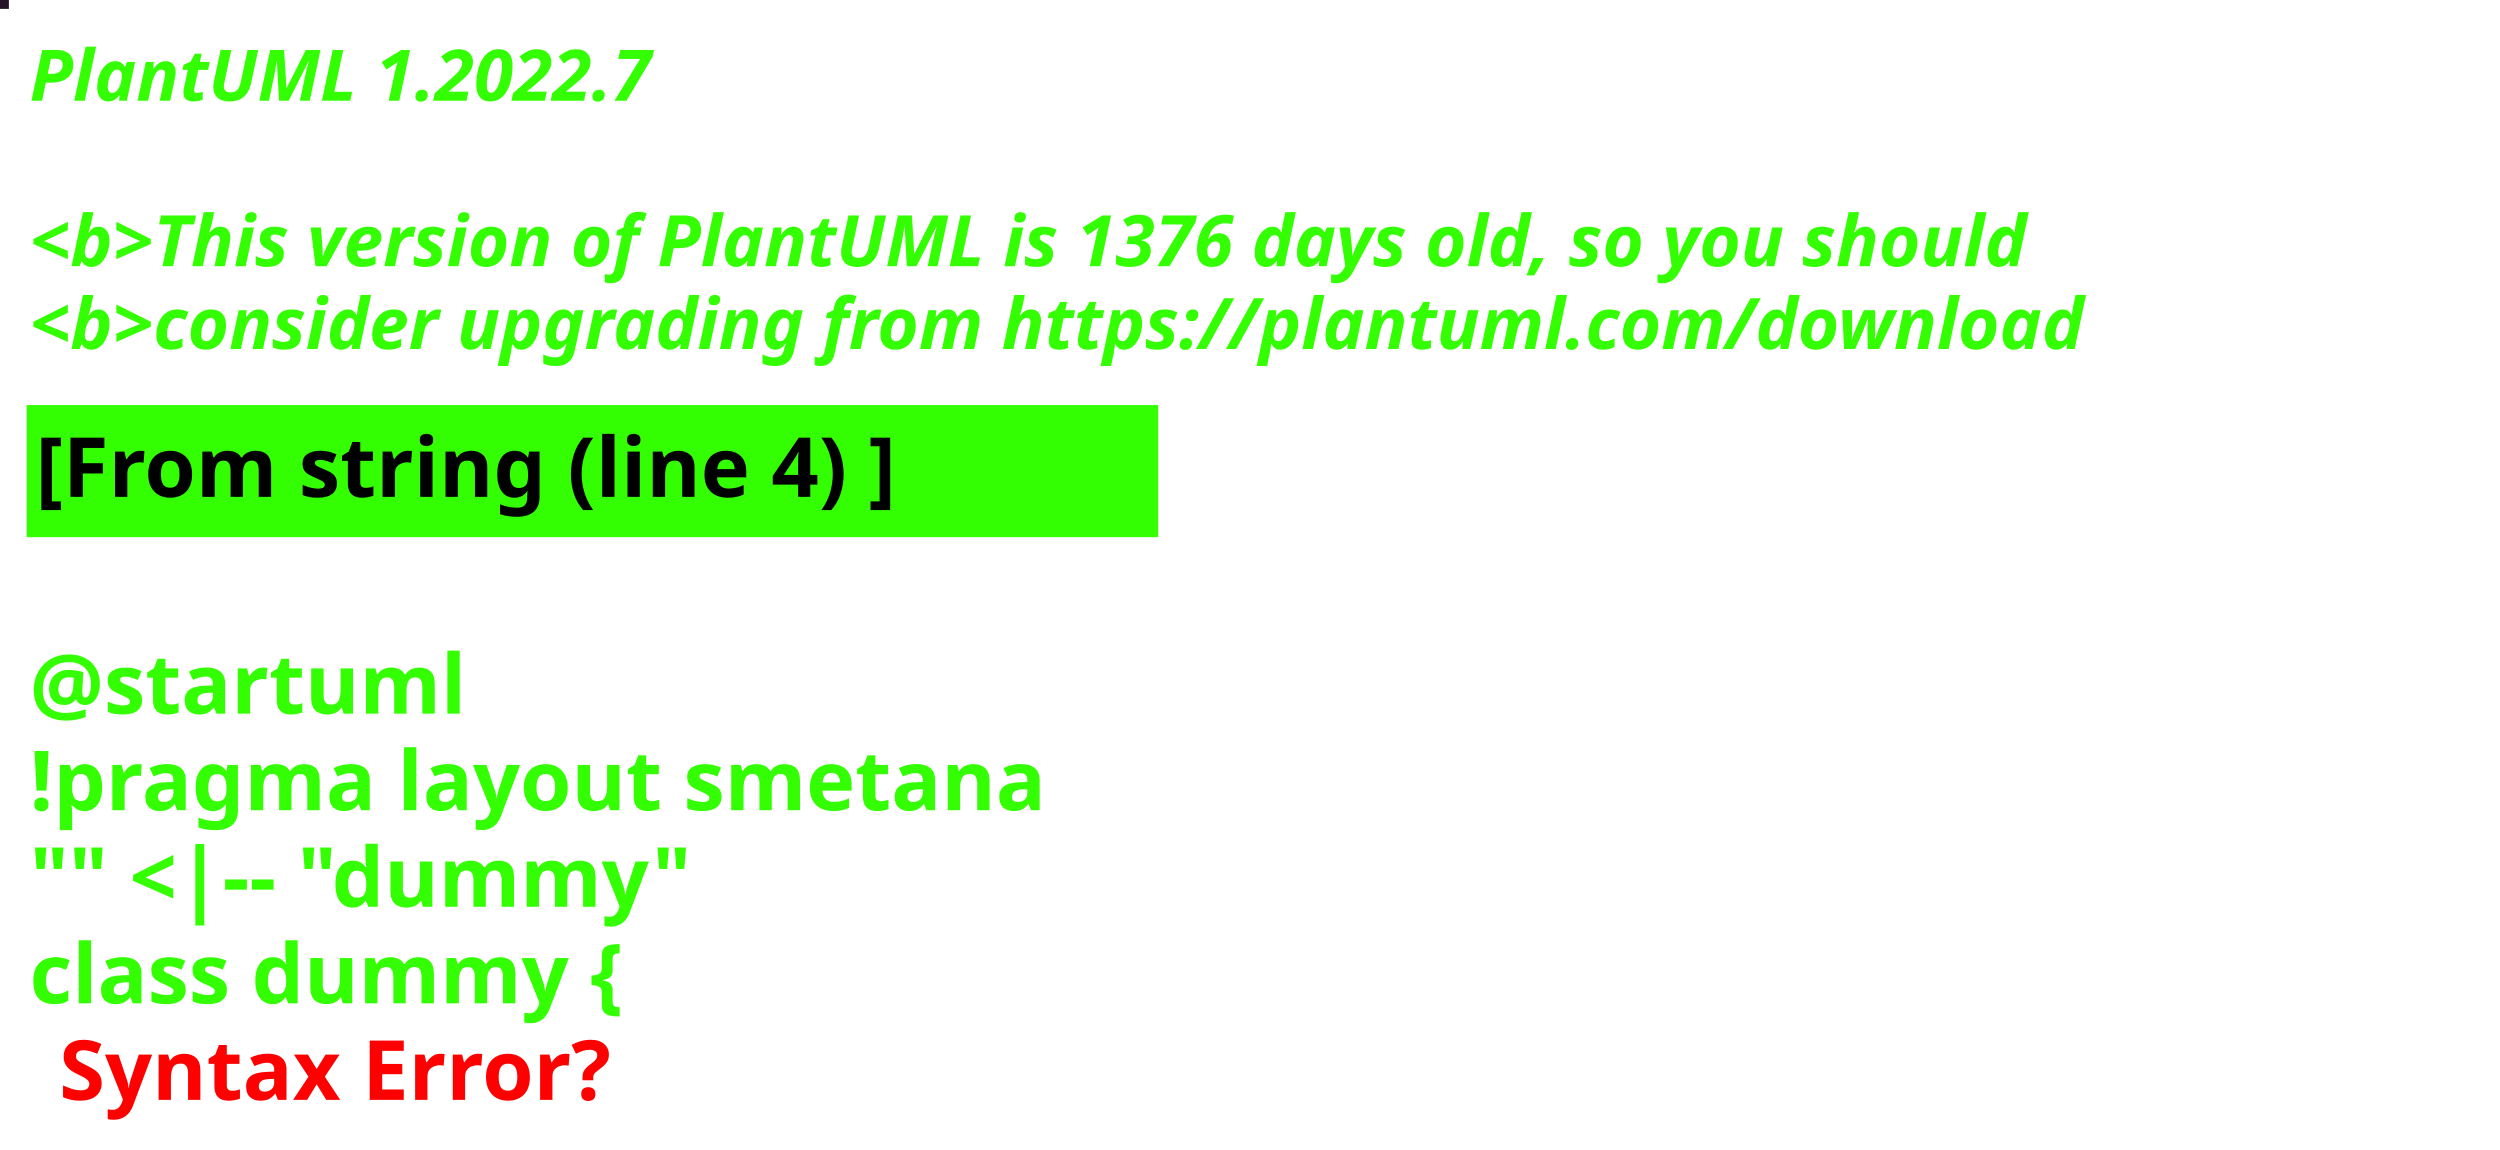
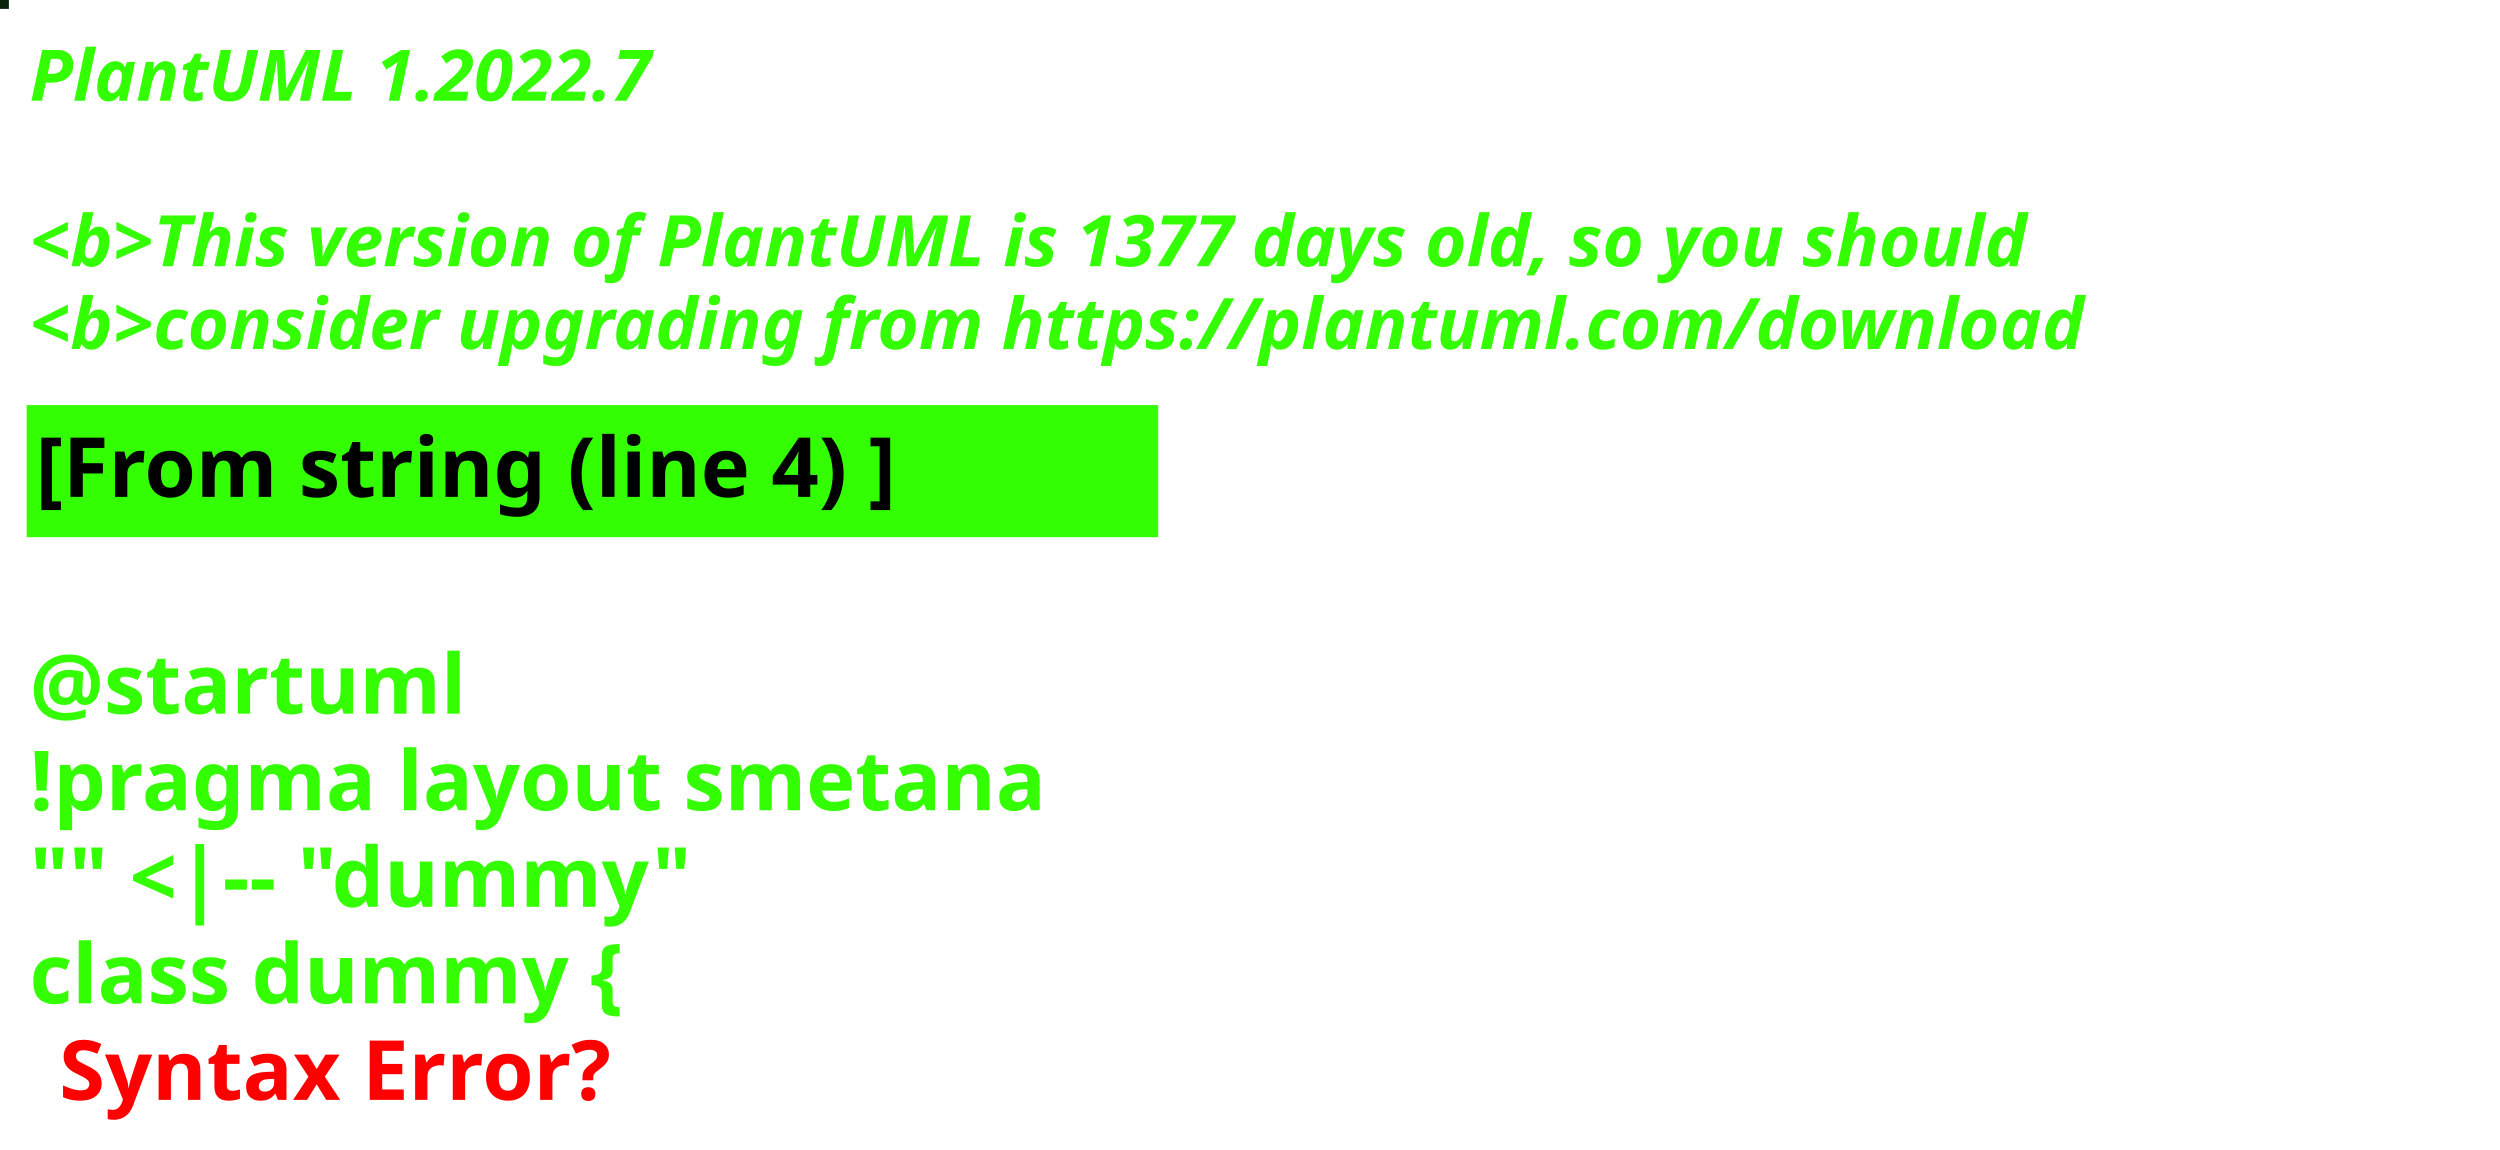
<svg xmlns="http://www.w3.org/2000/svg" contentStyleType="text/css" height="194px" preserveAspectRatio="none" style="width:422px;height:194px;background:#000000;" version="1.1" viewBox="0 0 422 194" width="422px" zoomAndPan="magnify">
  <defs />
  <g>
-     <rect fill="#231526" height="1" style="stroke:#231526;stroke-width:1.0;" width="1" x="0" y="0" />
+     <rect fill="#0A210C" height="1" style="stroke:#0A210C;stroke-width:1.0;" width="1" x="0" y="0" />
    <text fill="#33FF02" font-family="sans-serif" font-size="12" font-style="italic" font-weight="bold" lengthAdjust="spacing" textLength="127" x="5" y="17">PlantUML 1.2022.7</text>
    <text fill="#33FF02" font-family="sans-serif" font-size="12" font-style="italic" font-weight="bold" lengthAdjust="spacing" textLength="4" x="5" y="30.969"> </text>
-     <text fill="#33FF02" font-family="sans-serif" font-size="12" font-style="italic" font-weight="bold" lengthAdjust="spacing" textLength="407" x="5" y="44.938">&lt;b&gt;This version of PlantUML is 1376 days old, so you should</text>
+     <text fill="#33FF02" font-family="sans-serif" font-size="12" font-style="italic" font-weight="bold" lengthAdjust="spacing" textLength="407" x="5" y="44.938">&lt;b&gt;This version of PlantUML is 1377 days old, so you should</text>
    <text fill="#33FF02" font-family="sans-serif" font-size="12" font-style="italic" font-weight="bold" lengthAdjust="spacing" textLength="408" x="5" y="58.906">&lt;b&gt;consider upgrading from https://plantuml.com/download</text>
    <rect fill="#33FF02" height="21.297" style="stroke:#33FF02;stroke-width:1.0;" width="190" x="5" y="68.875" />
    <text fill="#000000" font-family="sans-serif" font-size="14" font-weight="bold" lengthAdjust="spacing" textLength="168" x="6" y="83.875">[From string (line 4) ]</text>
    <text fill="#33FF02" font-family="sans-serif" font-size="14" font-weight="bold" lengthAdjust="spacing" textLength="5" x="5" y="104.172"> </text>
    <text fill="#33FF02" font-family="sans-serif" font-size="14" font-weight="bold" lengthAdjust="spacing" textLength="79" x="5" y="120.469">@startuml</text>
    <text fill="#33FF02" font-family="sans-serif" font-size="14" font-weight="bold" lengthAdjust="spacing" textLength="190" x="5" y="136.766">!pragma layout smetana</text>
    <text fill="#33FF02" font-family="sans-serif" font-size="14" font-weight="bold" lengthAdjust="spacing" textLength="124" x="5" y="153.062">"" &lt;|-- "dummy"</text>
    <text fill="#33FF02" font-family="sans-serif" font-size="14" font-weight="bold" lengthAdjust="spacing" text-decoration="wavy underline" textLength="117" x="5" y="169.359">class dummy {</text>
    <text fill="#FF0000" font-family="sans-serif" font-size="14" font-weight="bold" lengthAdjust="spacing" textLength="106" x="10" y="185.656">Syntax Error?</text>
  </g>
</svg>
